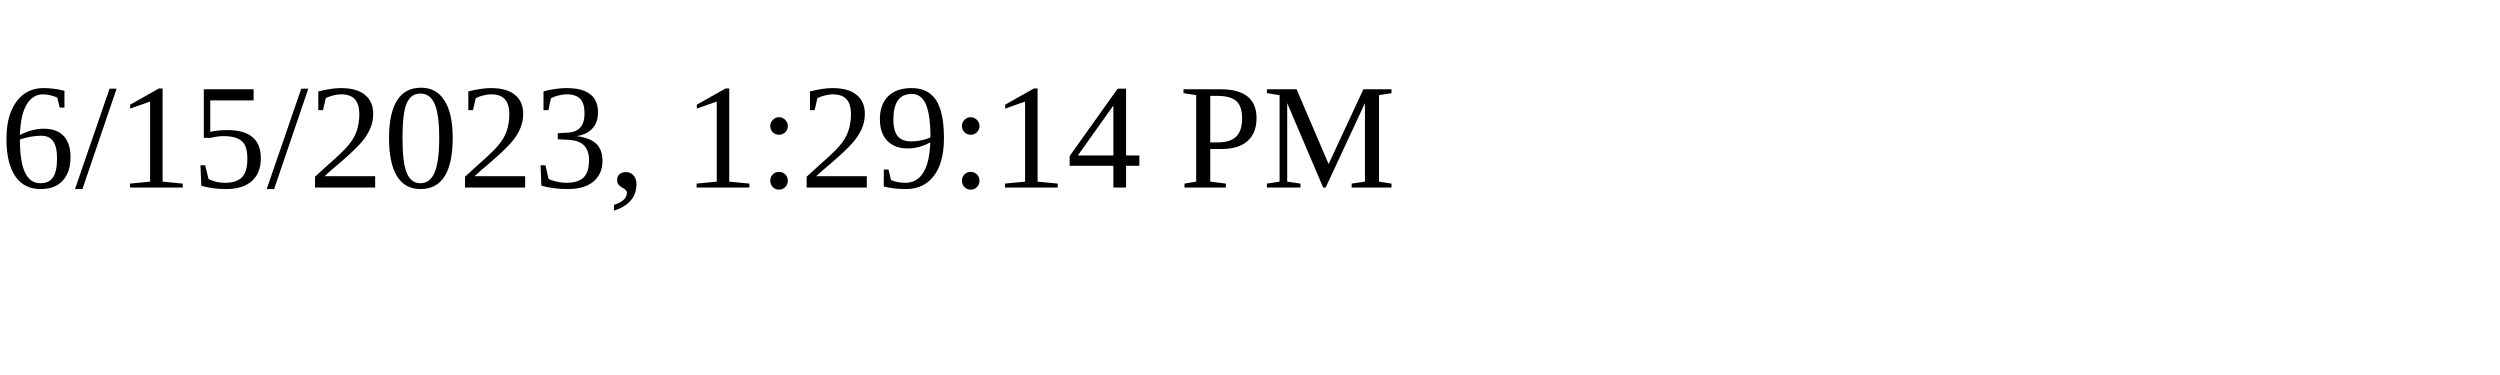
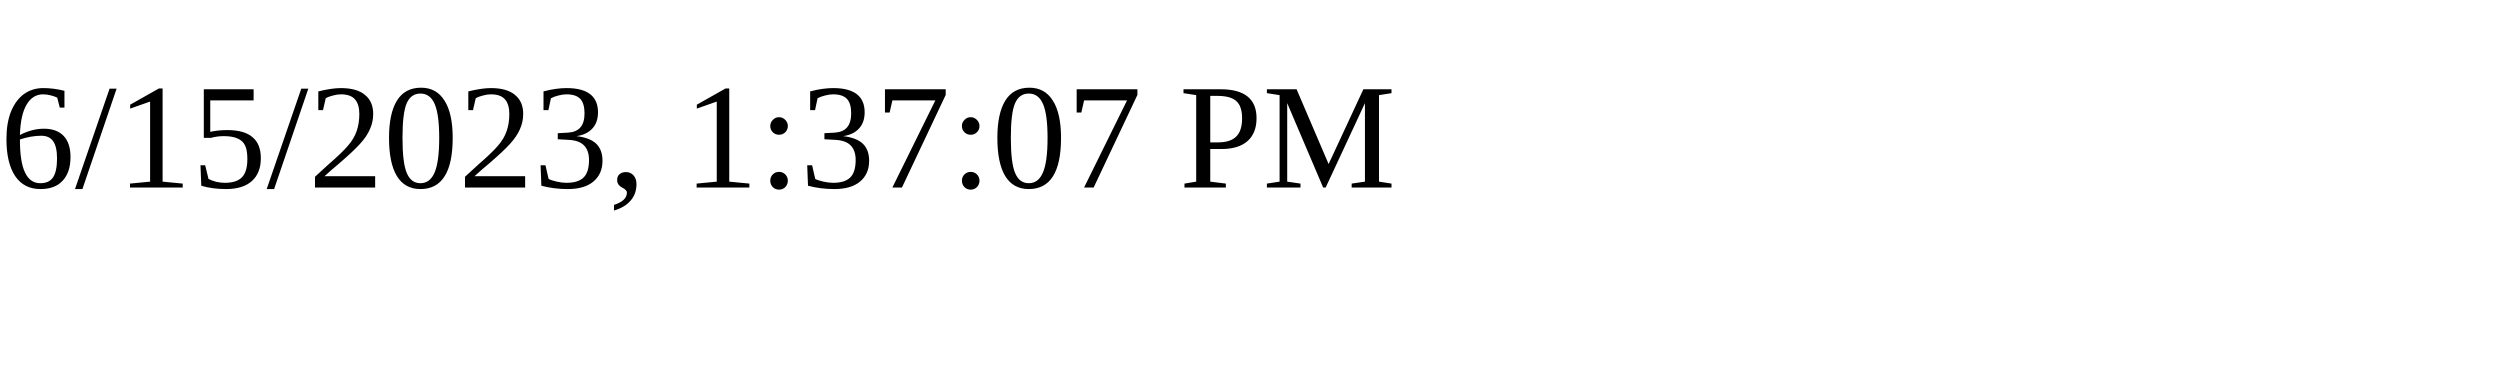
<svg xmlns="http://www.w3.org/2000/svg" height="30" width="200">
-   <text x="0" y="15">6/15/2023, 1:29:14 PM</text>
+   <text x="0" y="15">6/15/2023, 1:37:07 PM</text>
</svg>
